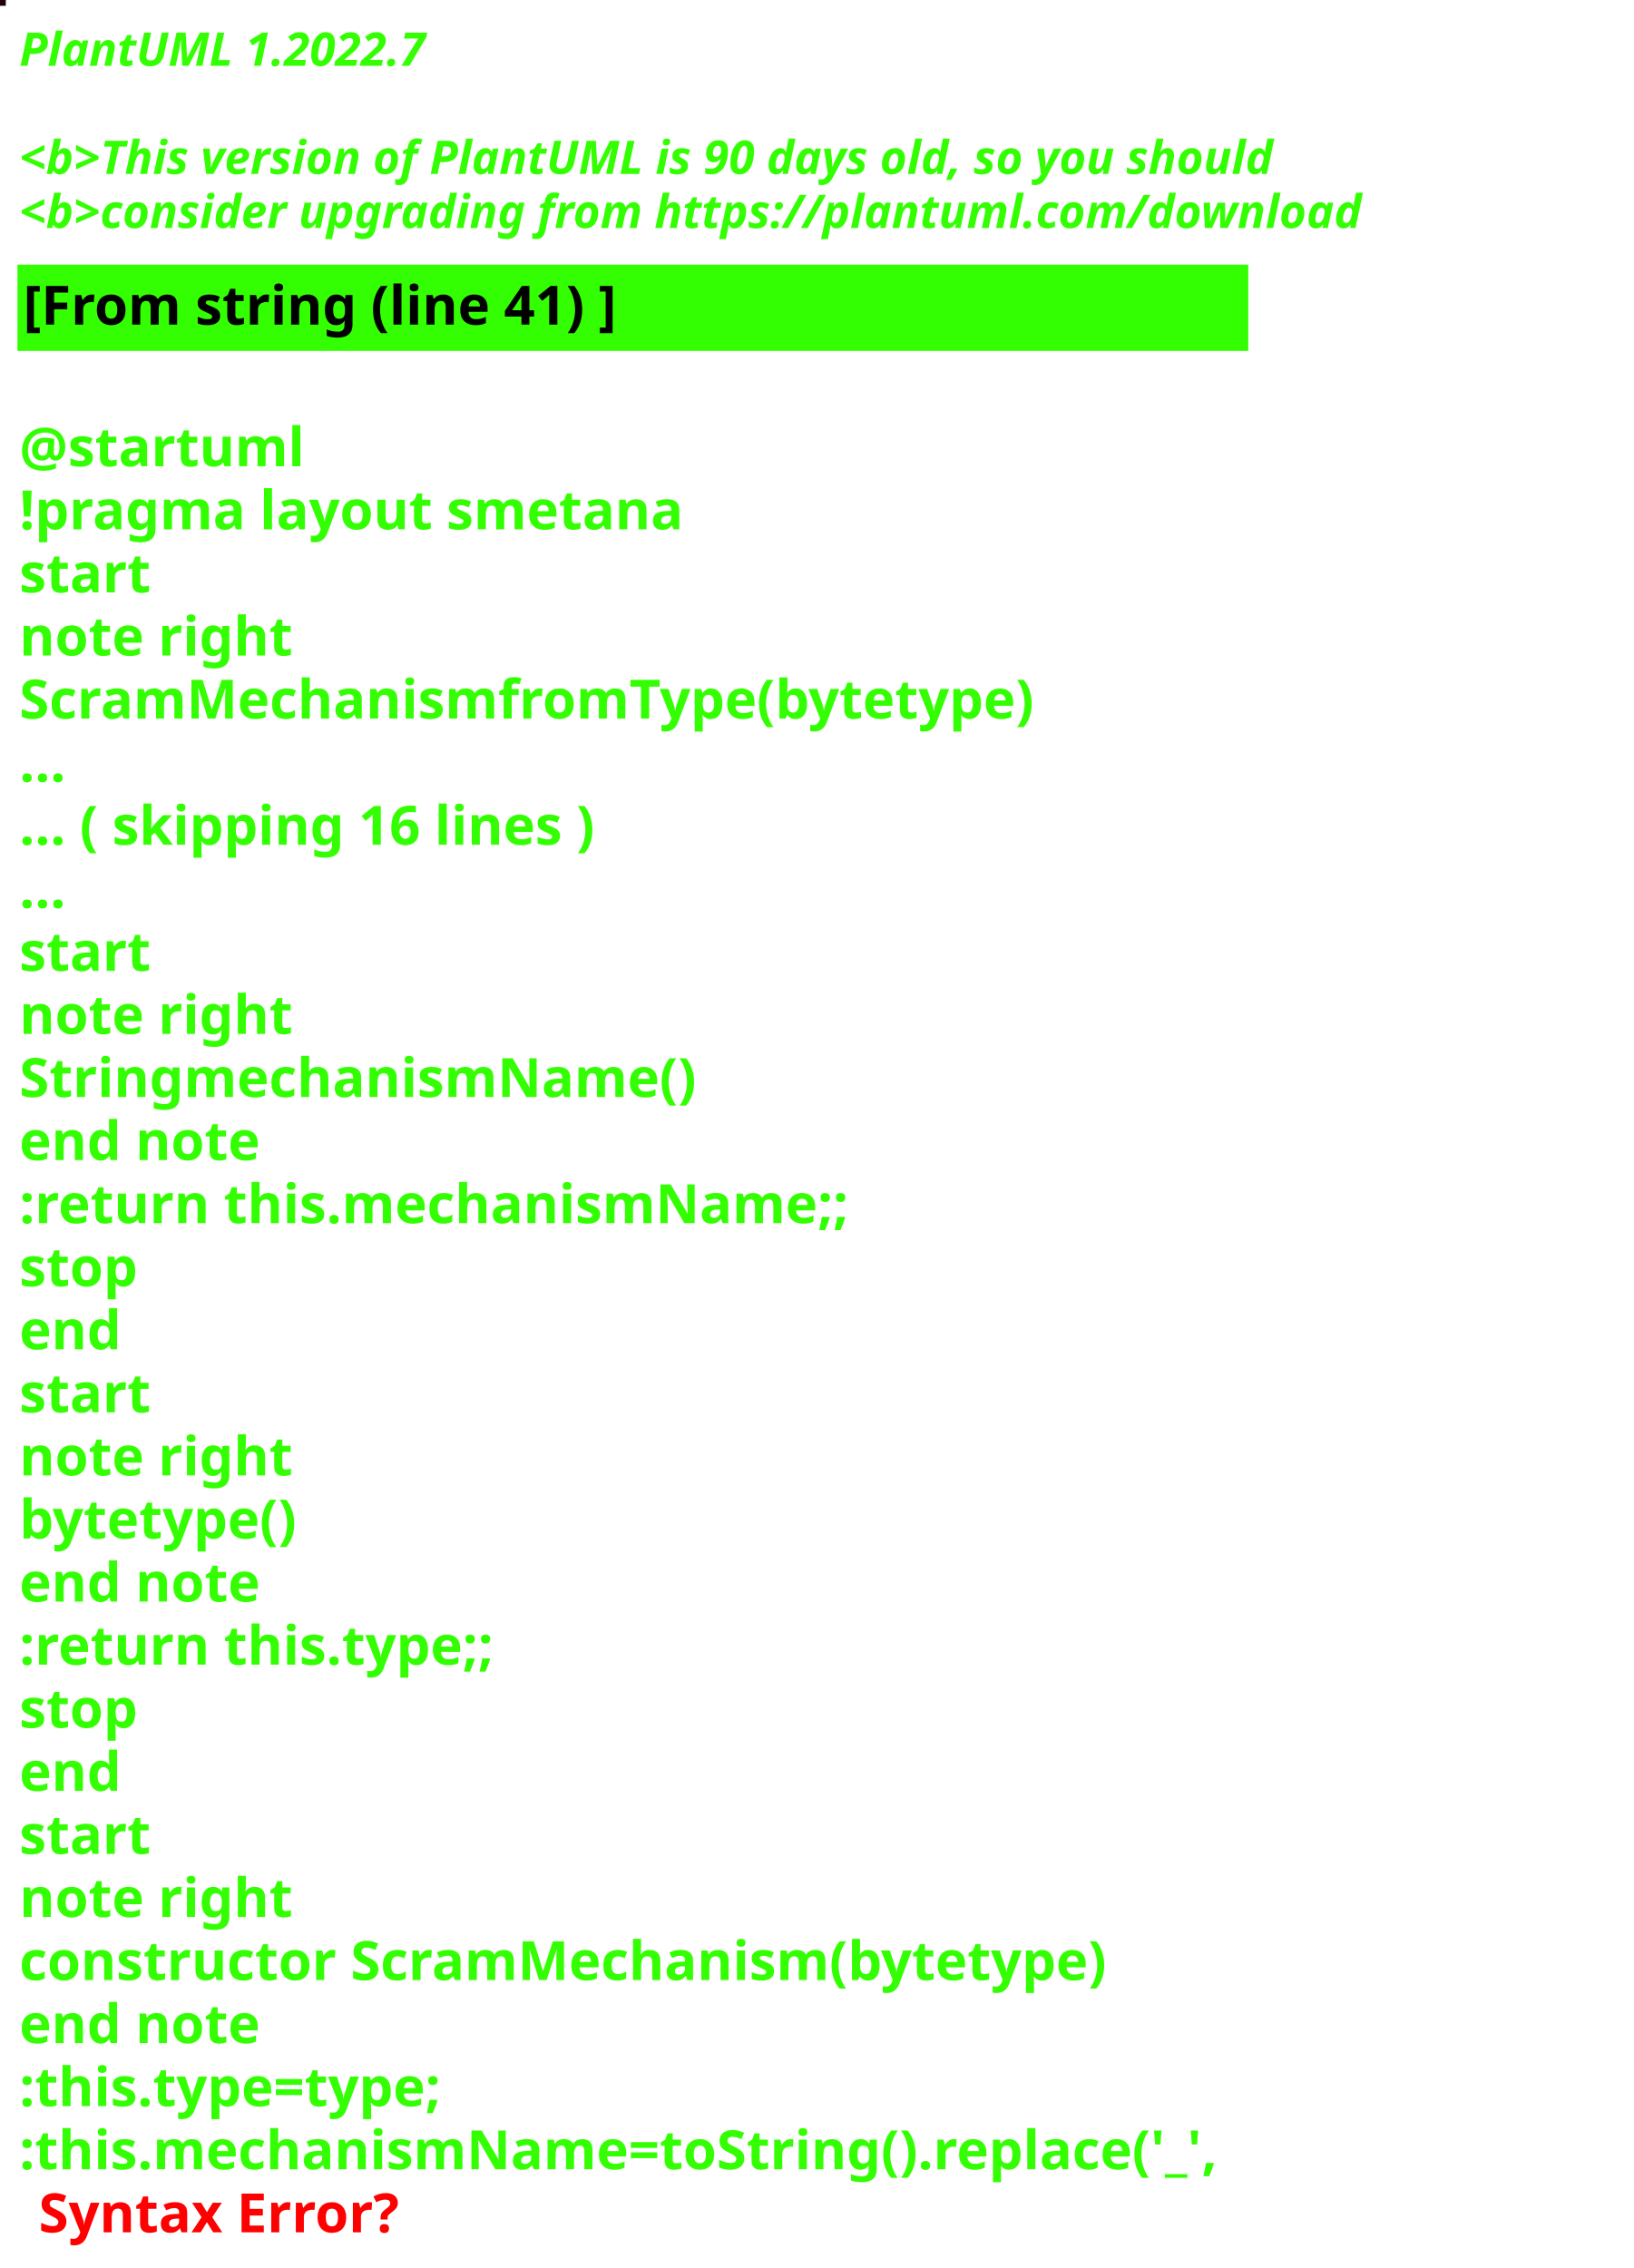
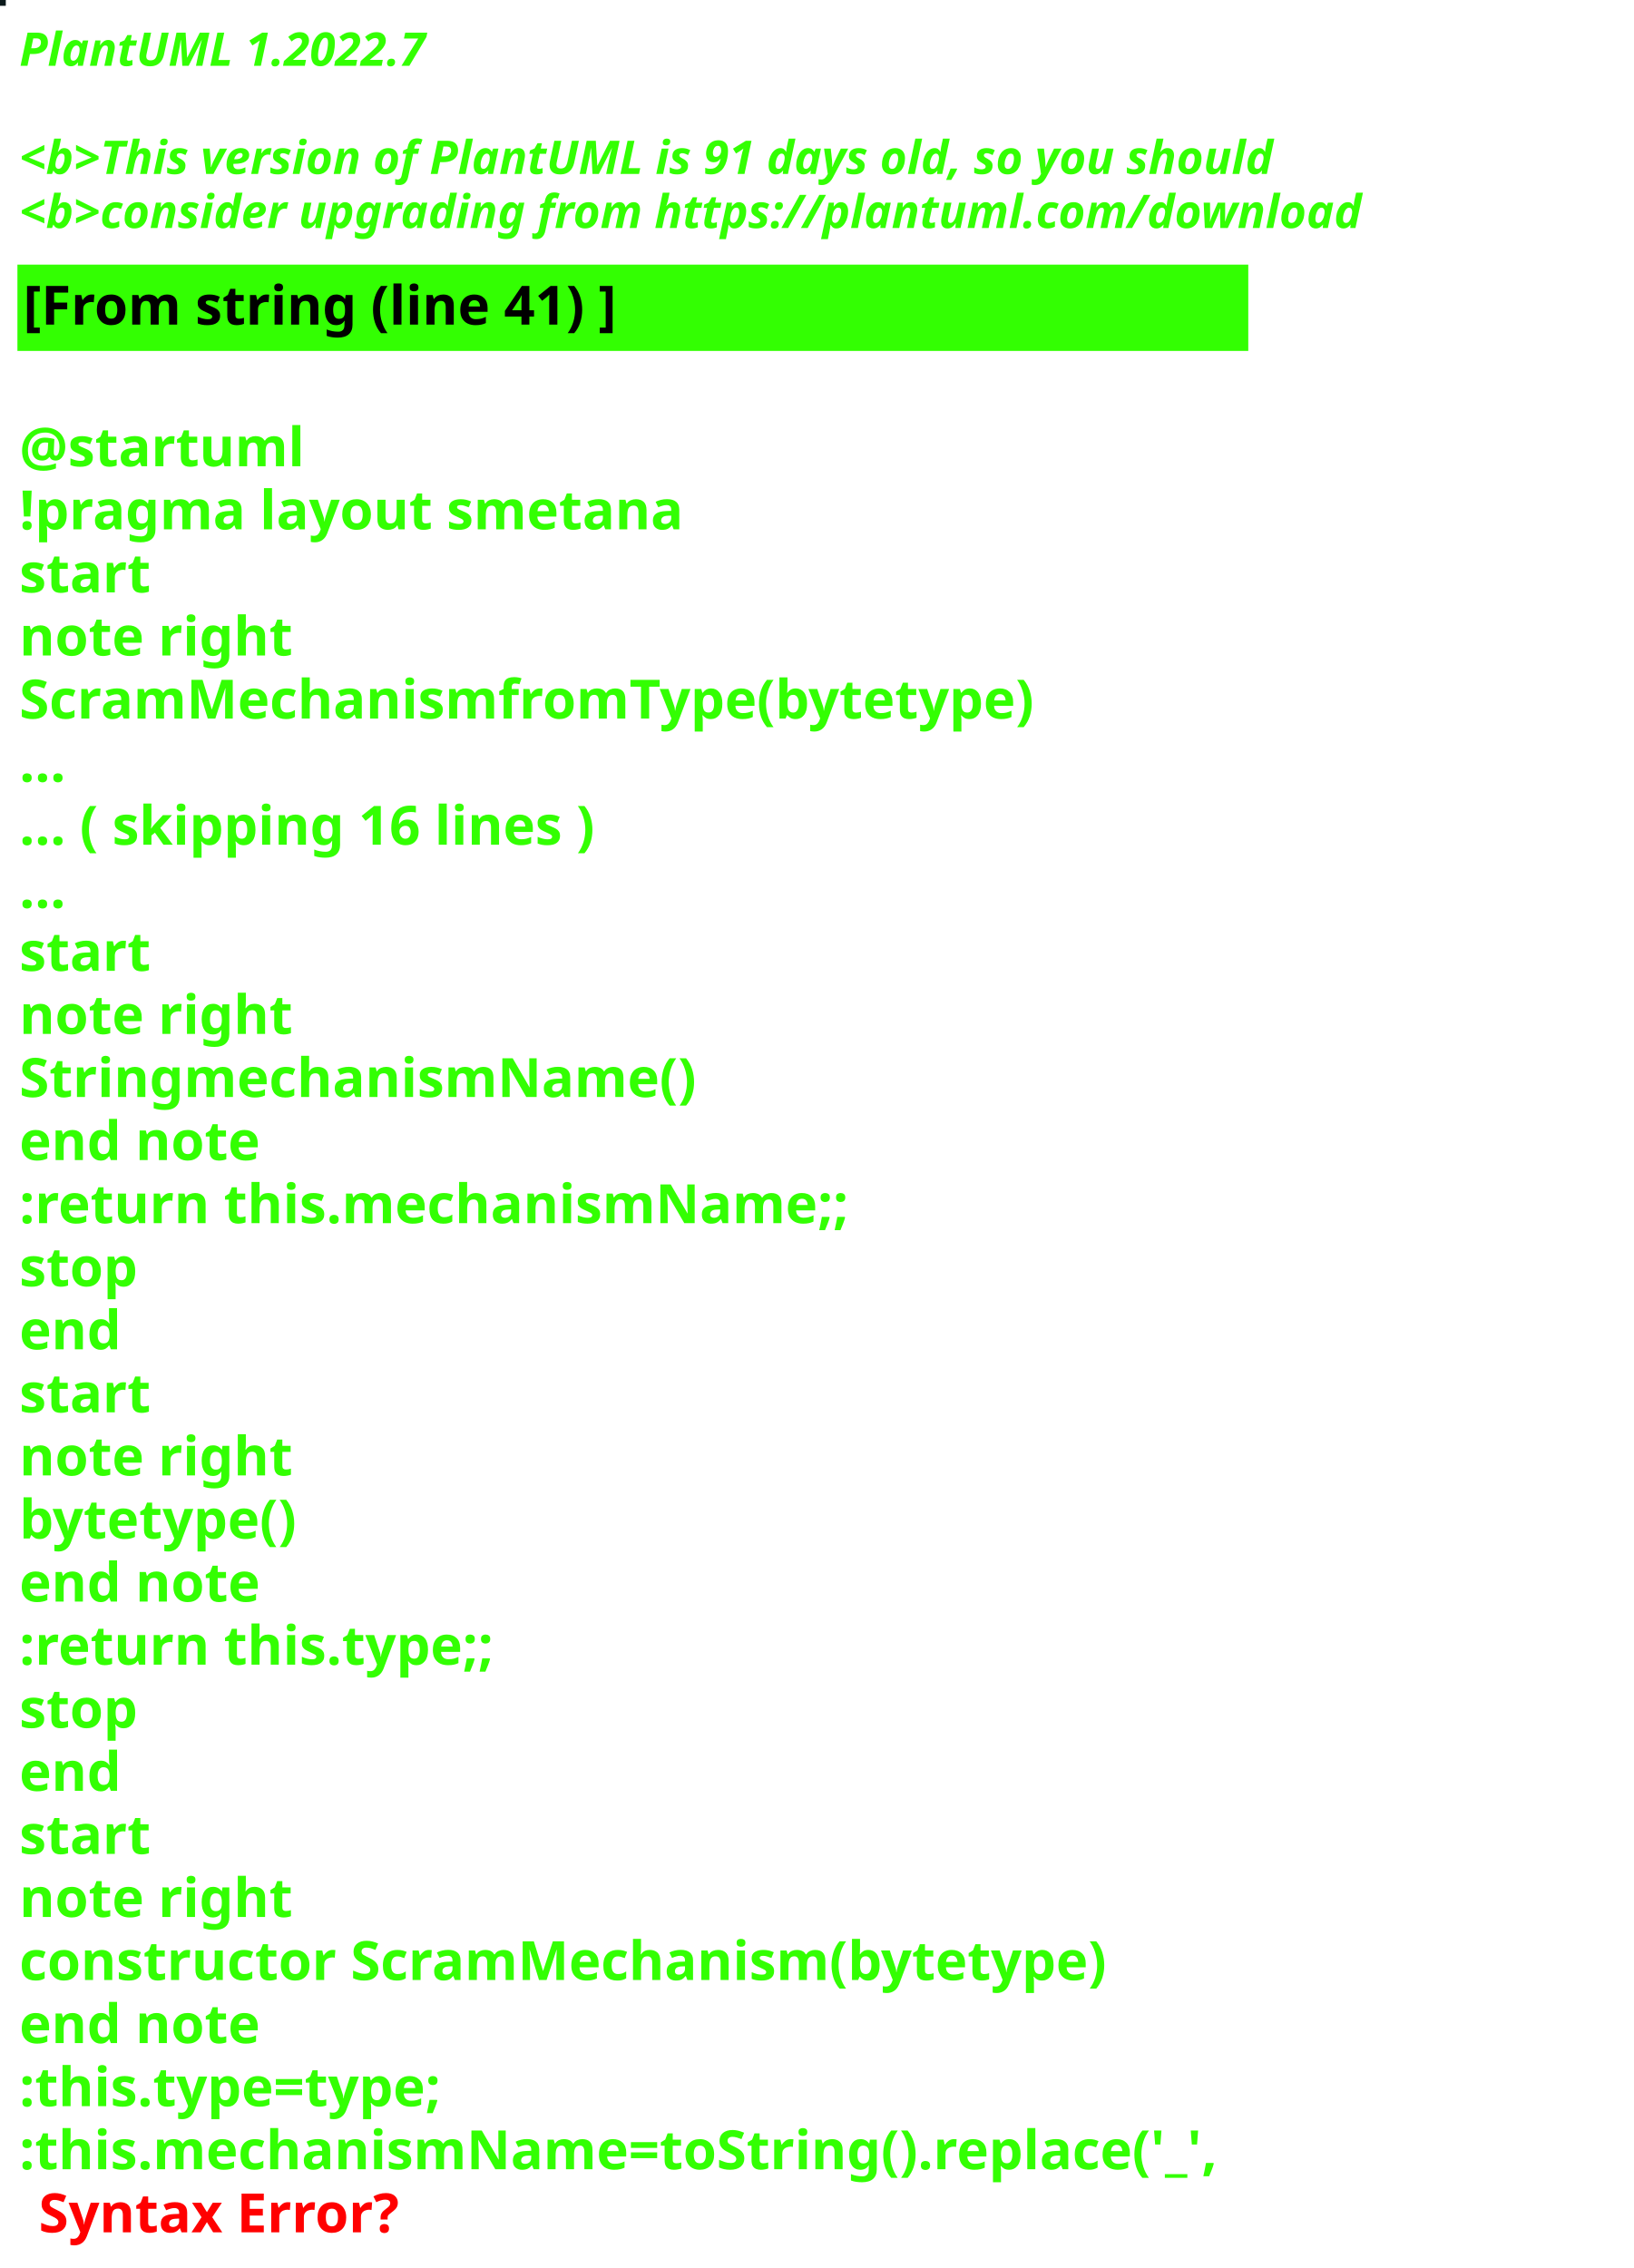
<svg xmlns="http://www.w3.org/2000/svg" contentStyleType="text/css" height="586px" preserveAspectRatio="none" style="width:422px;height:586px;background:#000000;" version="1.1" viewBox="0 0 422 586" width="422px" zoomAndPan="magnify">
  <defs />
  <g>
-     <rect fill="#230109" height="1" style="stroke:#230109;stroke-width:1.0;" width="1" x="0" y="0" />
+     <rect fill="#0A191A" height="1" style="stroke:#0A191A;stroke-width:1.0;" width="1" x="0" y="0" />
    <text fill="#33FF02" font-family="sans-serif" font-size="12" font-style="italic" font-weight="bold" lengthAdjust="spacing" textLength="127" x="5" y="17">PlantUML 1.2022.7</text>
    <text fill="#33FF02" font-family="sans-serif" font-size="12" font-style="italic" font-weight="bold" lengthAdjust="spacing" textLength="4" x="5" y="30.969"> </text>
-     <text fill="#33FF02" font-family="sans-serif" font-size="12" font-style="italic" font-weight="bold" lengthAdjust="spacing" textLength="391" x="5" y="44.938">&lt;b&gt;This version of PlantUML is 90 days old, so you should</text>
+     <text fill="#33FF02" font-family="sans-serif" font-size="12" font-style="italic" font-weight="bold" lengthAdjust="spacing" textLength="391" x="5" y="44.938">&lt;b&gt;This version of PlantUML is 91 days old, so you should</text>
    <text fill="#33FF02" font-family="sans-serif" font-size="12" font-style="italic" font-weight="bold" lengthAdjust="spacing" textLength="408" x="5" y="58.906">&lt;b&gt;consider upgrading from https://plantuml.com/download</text>
    <rect fill="#33FF02" height="21.297" style="stroke:#33FF02;stroke-width:1.0;" width="317" x="5" y="68.875" />
    <text fill="#000000" font-family="sans-serif" font-size="14" font-weight="bold" lengthAdjust="spacing" textLength="178" x="6" y="83.875">[From string (line 41) ]</text>
    <text fill="#33FF02" font-family="sans-serif" font-size="14" font-weight="bold" lengthAdjust="spacing" textLength="5" x="5" y="104.172"> </text>
    <text fill="#33FF02" font-family="sans-serif" font-size="14" font-weight="bold" lengthAdjust="spacing" textLength="79" x="5" y="120.469">@startuml</text>
    <text fill="#33FF02" font-family="sans-serif" font-size="14" font-weight="bold" lengthAdjust="spacing" textLength="190" x="5" y="136.766">!pragma layout smetana</text>
    <text fill="#33FF02" font-family="sans-serif" font-size="14" font-weight="bold" lengthAdjust="spacing" textLength="37" x="5" y="153.062">start</text>
    <text fill="#33FF02" font-family="sans-serif" font-size="14" font-weight="bold" lengthAdjust="spacing" textLength="78" x="5" y="169.359">note right</text>
    <text fill="#33FF02" font-family="sans-serif" font-size="14" font-weight="bold" lengthAdjust="spacing" textLength="295" x="5" y="185.656">ScramMechanismfromType(bytetype)</text>
    <text fill="#33FF02" font-family="sans-serif" font-size="14" font-weight="bold" lengthAdjust="spacing" textLength="15" x="5" y="201.953">...</text>
    <text fill="#33FF02" font-family="sans-serif" font-size="14" font-weight="bold" lengthAdjust="spacing" textLength="175" x="5" y="218.25">... ( skipping 16 lines )</text>
    <text fill="#33FF02" font-family="sans-serif" font-size="14" font-weight="bold" lengthAdjust="spacing" textLength="15" x="5" y="234.547">...</text>
    <text fill="#33FF02" font-family="sans-serif" font-size="14" font-weight="bold" lengthAdjust="spacing" textLength="37" x="5" y="250.844">start</text>
    <text fill="#33FF02" font-family="sans-serif" font-size="14" font-weight="bold" lengthAdjust="spacing" textLength="78" x="5" y="267.141">note right</text>
    <text fill="#33FF02" font-family="sans-serif" font-size="14" font-weight="bold" lengthAdjust="spacing" textLength="192" x="5" y="283.438">StringmechanismName()</text>
    <text fill="#33FF02" font-family="sans-serif" font-size="14" font-weight="bold" lengthAdjust="spacing" textLength="71" x="5" y="299.734">end note</text>
    <text fill="#33FF02" font-family="sans-serif" font-size="14" font-weight="bold" lengthAdjust="spacing" textLength="240" x="5" y="316.031">:return this.mechanismName;;</text>
    <text fill="#33FF02" font-family="sans-serif" font-size="14" font-weight="bold" lengthAdjust="spacing" textLength="35" x="5" y="332.328">stop</text>
    <text fill="#33FF02" font-family="sans-serif" font-size="14" font-weight="bold" lengthAdjust="spacing" textLength="30" x="5" y="348.625">end</text>
    <text fill="#33FF02" font-family="sans-serif" font-size="14" font-weight="bold" lengthAdjust="spacing" textLength="37" x="5" y="364.922">start</text>
    <text fill="#33FF02" font-family="sans-serif" font-size="14" font-weight="bold" lengthAdjust="spacing" textLength="78" x="5" y="381.219">note right</text>
    <text fill="#33FF02" font-family="sans-serif" font-size="14" font-weight="bold" lengthAdjust="spacing" textLength="82" x="5" y="397.516">bytetype()</text>
    <text fill="#33FF02" font-family="sans-serif" font-size="14" font-weight="bold" lengthAdjust="spacing" textLength="71" x="5" y="413.812">end note</text>
    <text fill="#33FF02" font-family="sans-serif" font-size="14" font-weight="bold" lengthAdjust="spacing" textLength="142" x="5" y="430.109">:return this.type;;</text>
    <text fill="#33FF02" font-family="sans-serif" font-size="14" font-weight="bold" lengthAdjust="spacing" textLength="35" x="5" y="446.406">stop</text>
    <text fill="#33FF02" font-family="sans-serif" font-size="14" font-weight="bold" lengthAdjust="spacing" textLength="30" x="5" y="462.703">end</text>
    <text fill="#33FF02" font-family="sans-serif" font-size="14" font-weight="bold" lengthAdjust="spacing" textLength="37" x="5" y="479">start</text>
    <text fill="#33FF02" font-family="sans-serif" font-size="14" font-weight="bold" lengthAdjust="spacing" textLength="78" x="5" y="495.297">note right</text>
    <text fill="#33FF02" font-family="sans-serif" font-size="14" font-weight="bold" lengthAdjust="spacing" textLength="317" x="5" y="511.594">constructor ScramMechanism(bytetype)</text>
    <text fill="#33FF02" font-family="sans-serif" font-size="14" font-weight="bold" lengthAdjust="spacing" textLength="71" x="5" y="527.891">end note</text>
    <text fill="#33FF02" font-family="sans-serif" font-size="14" font-weight="bold" lengthAdjust="spacing" textLength="128" x="5" y="544.188">:this.type=type;</text>
    <text fill="#33FF02" font-family="sans-serif" font-size="14" font-weight="bold" lengthAdjust="spacing" text-decoration="wavy underline" textLength="350" x="5" y="560.484">:this.mechanismName=toString().replace('_',</text>
    <text fill="#FF0000" font-family="sans-serif" font-size="14" font-weight="bold" lengthAdjust="spacing" textLength="106" x="10" y="576.781">Syntax Error?</text>
  </g>
</svg>
